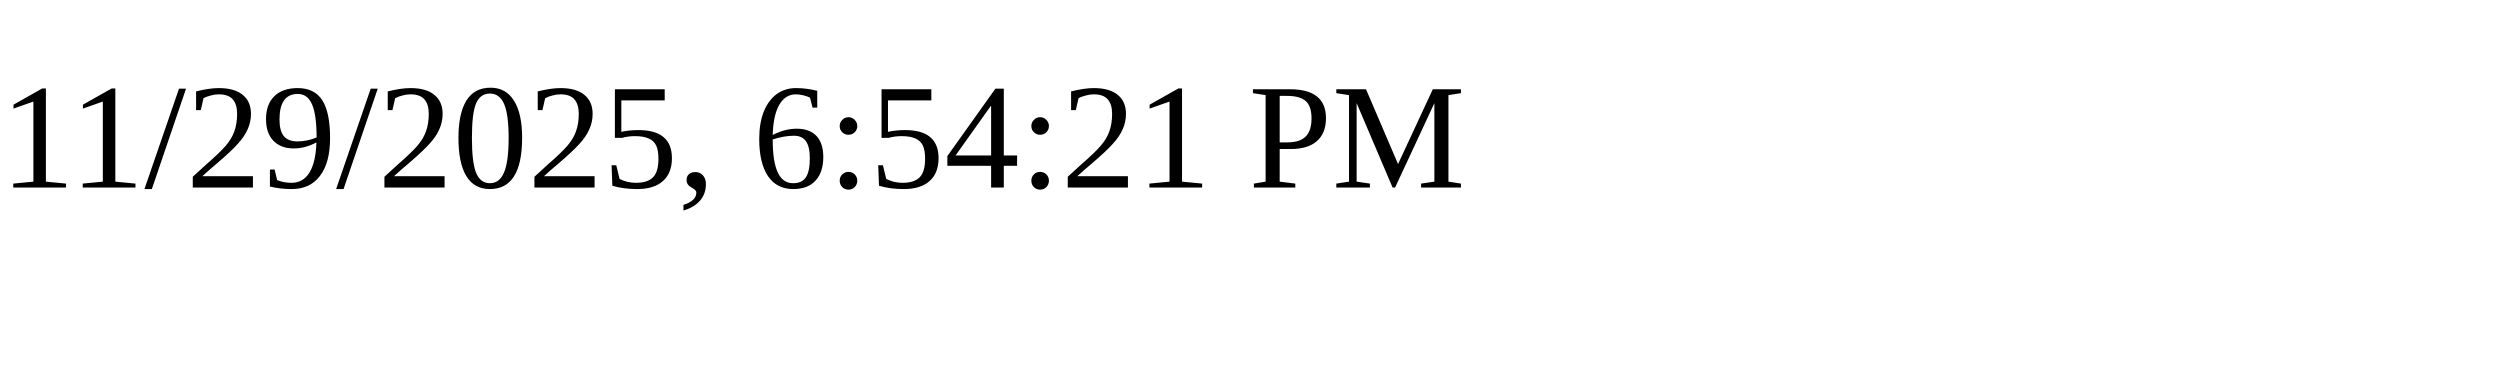
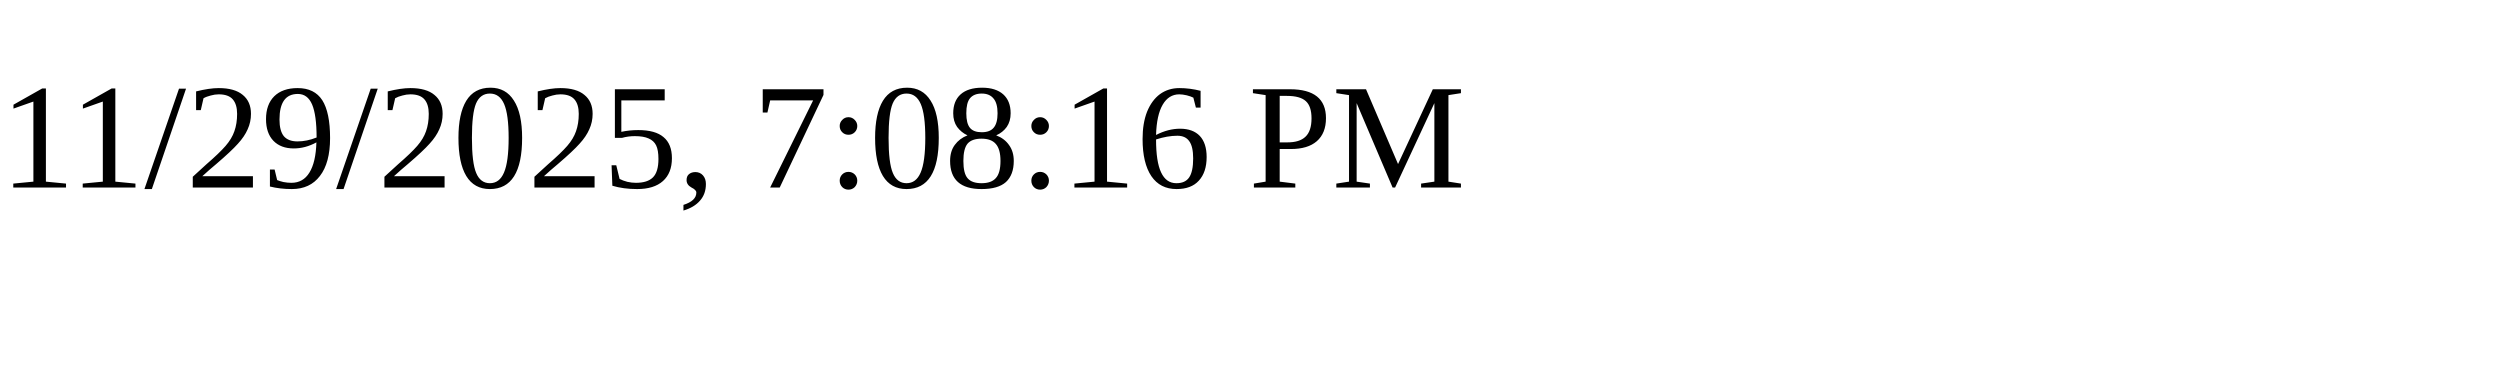
<svg xmlns="http://www.w3.org/2000/svg" height="30" width="200">
-   <text x="0" y="15">11/29/2025, 6:54:21 PM</text>
+   <text x="0" y="15">11/29/2025, 7:08:16 PM</text>
</svg>
